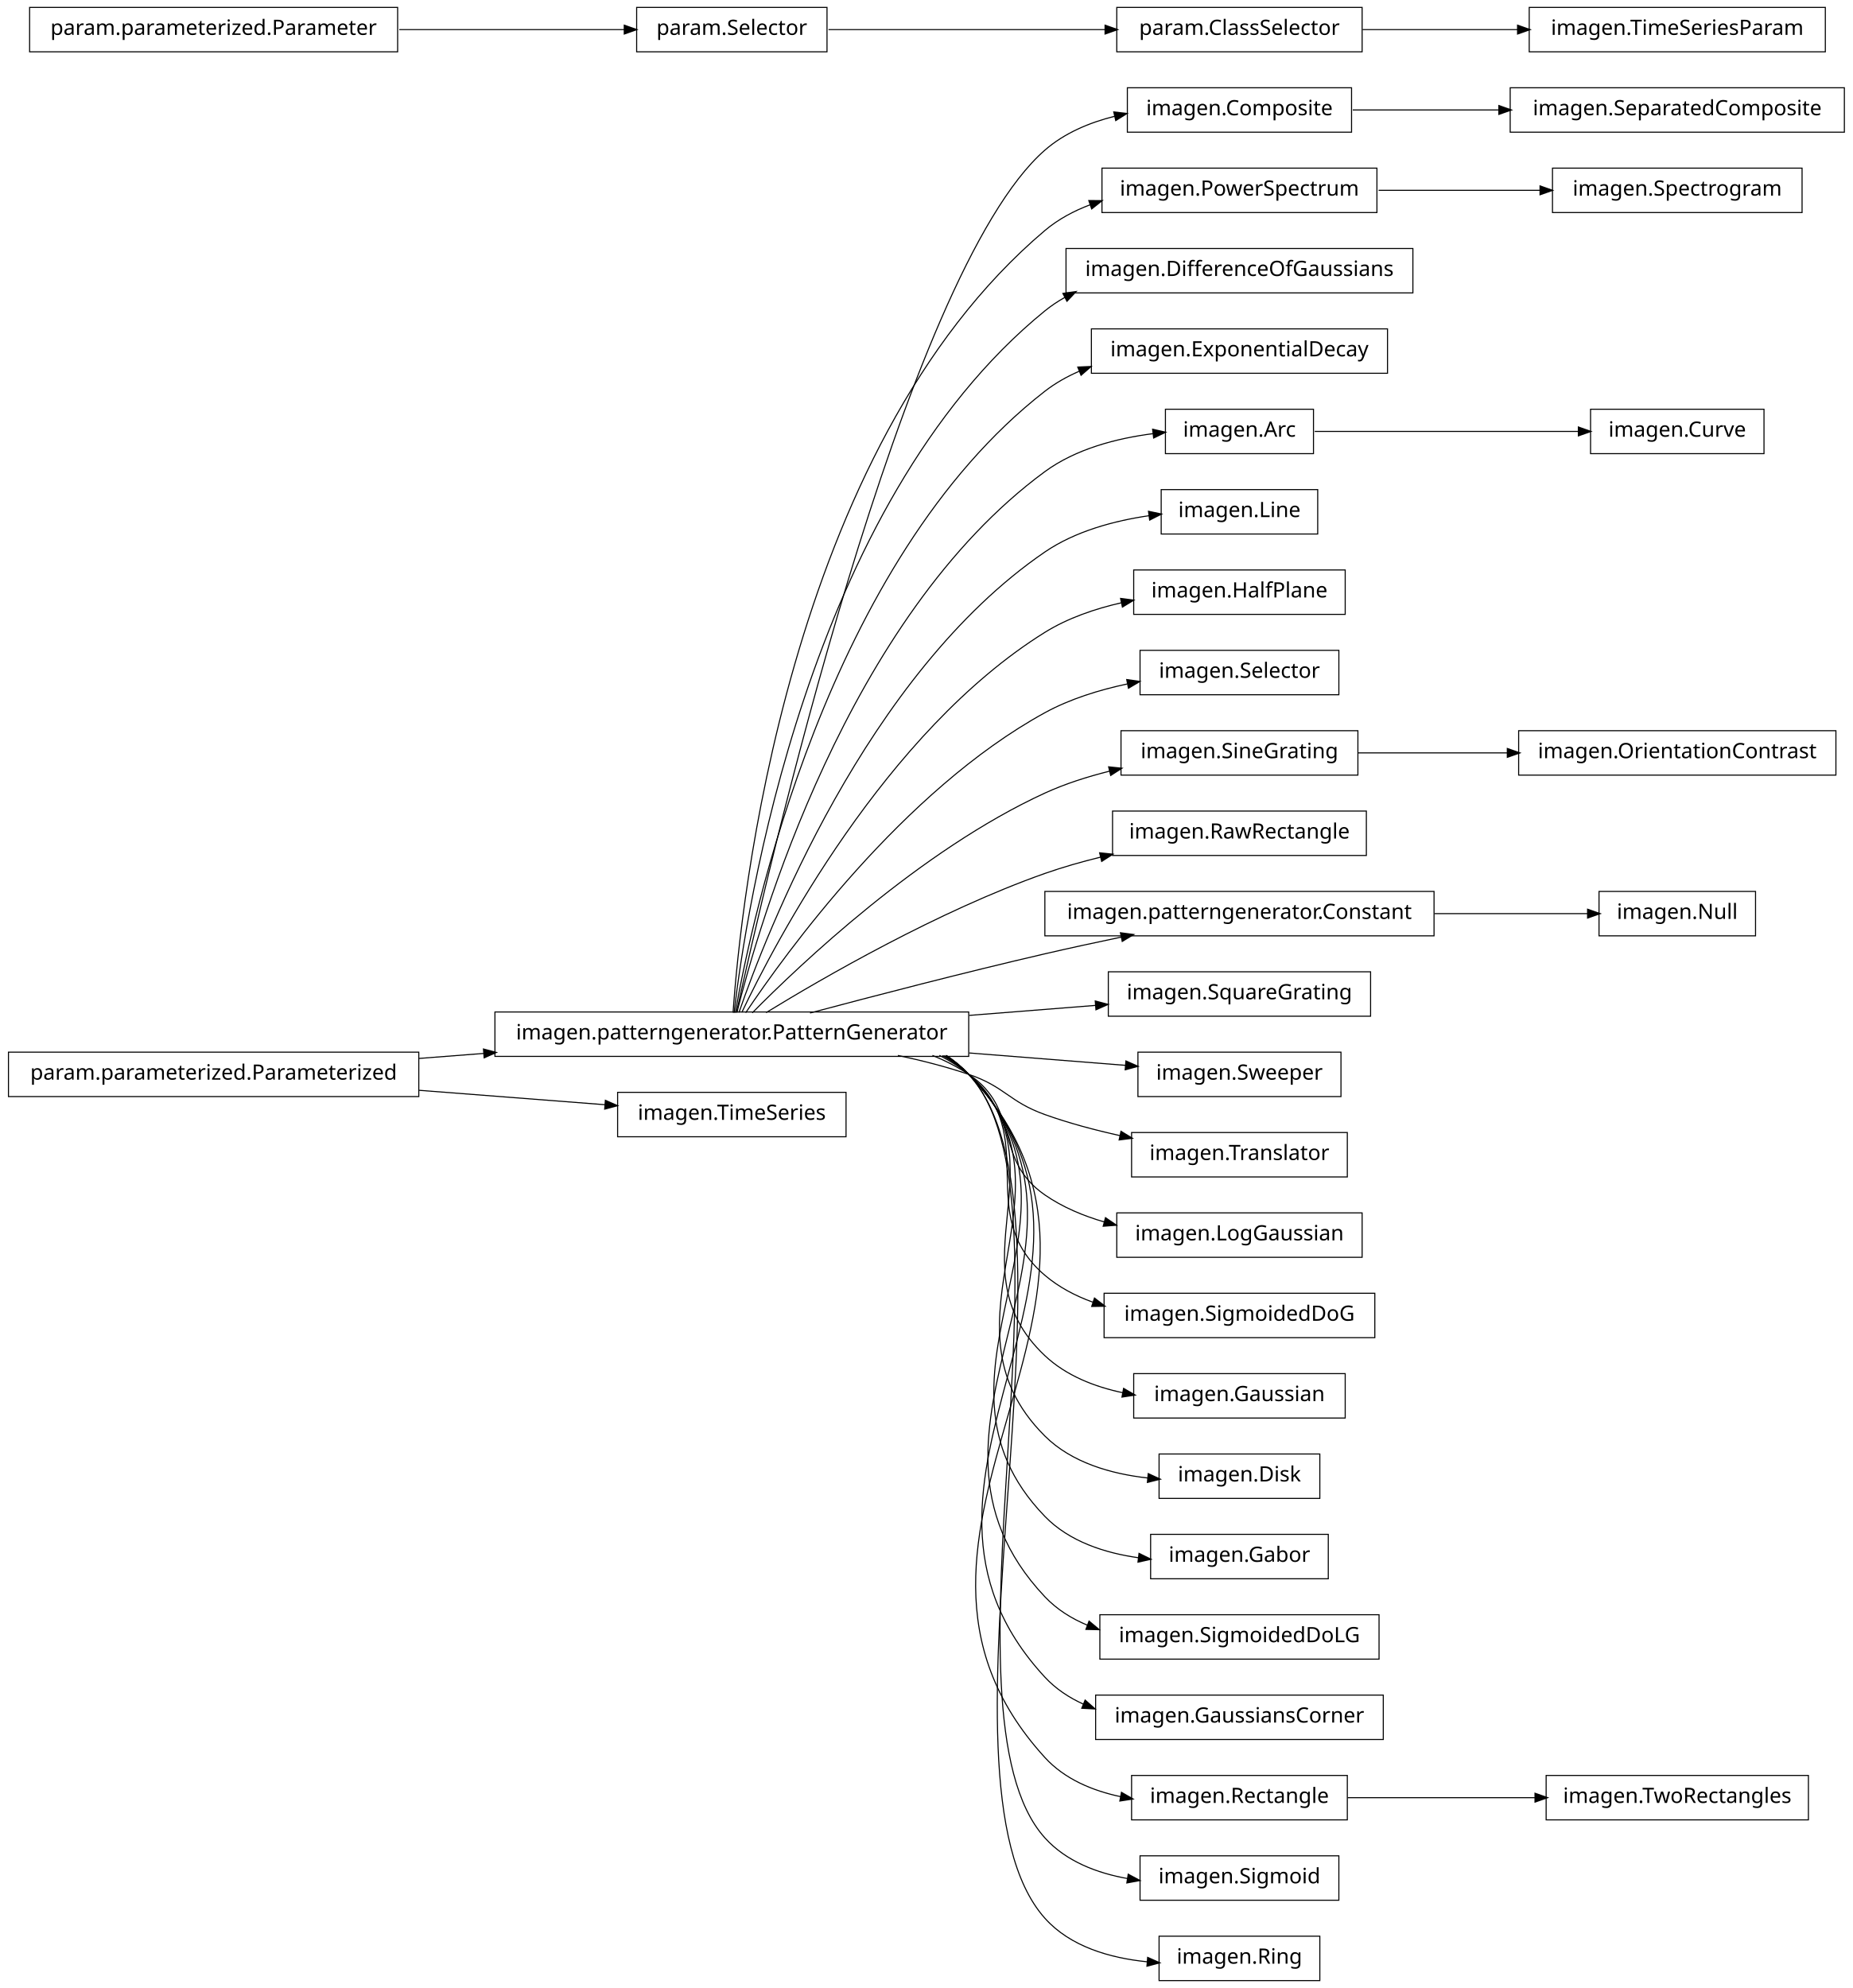
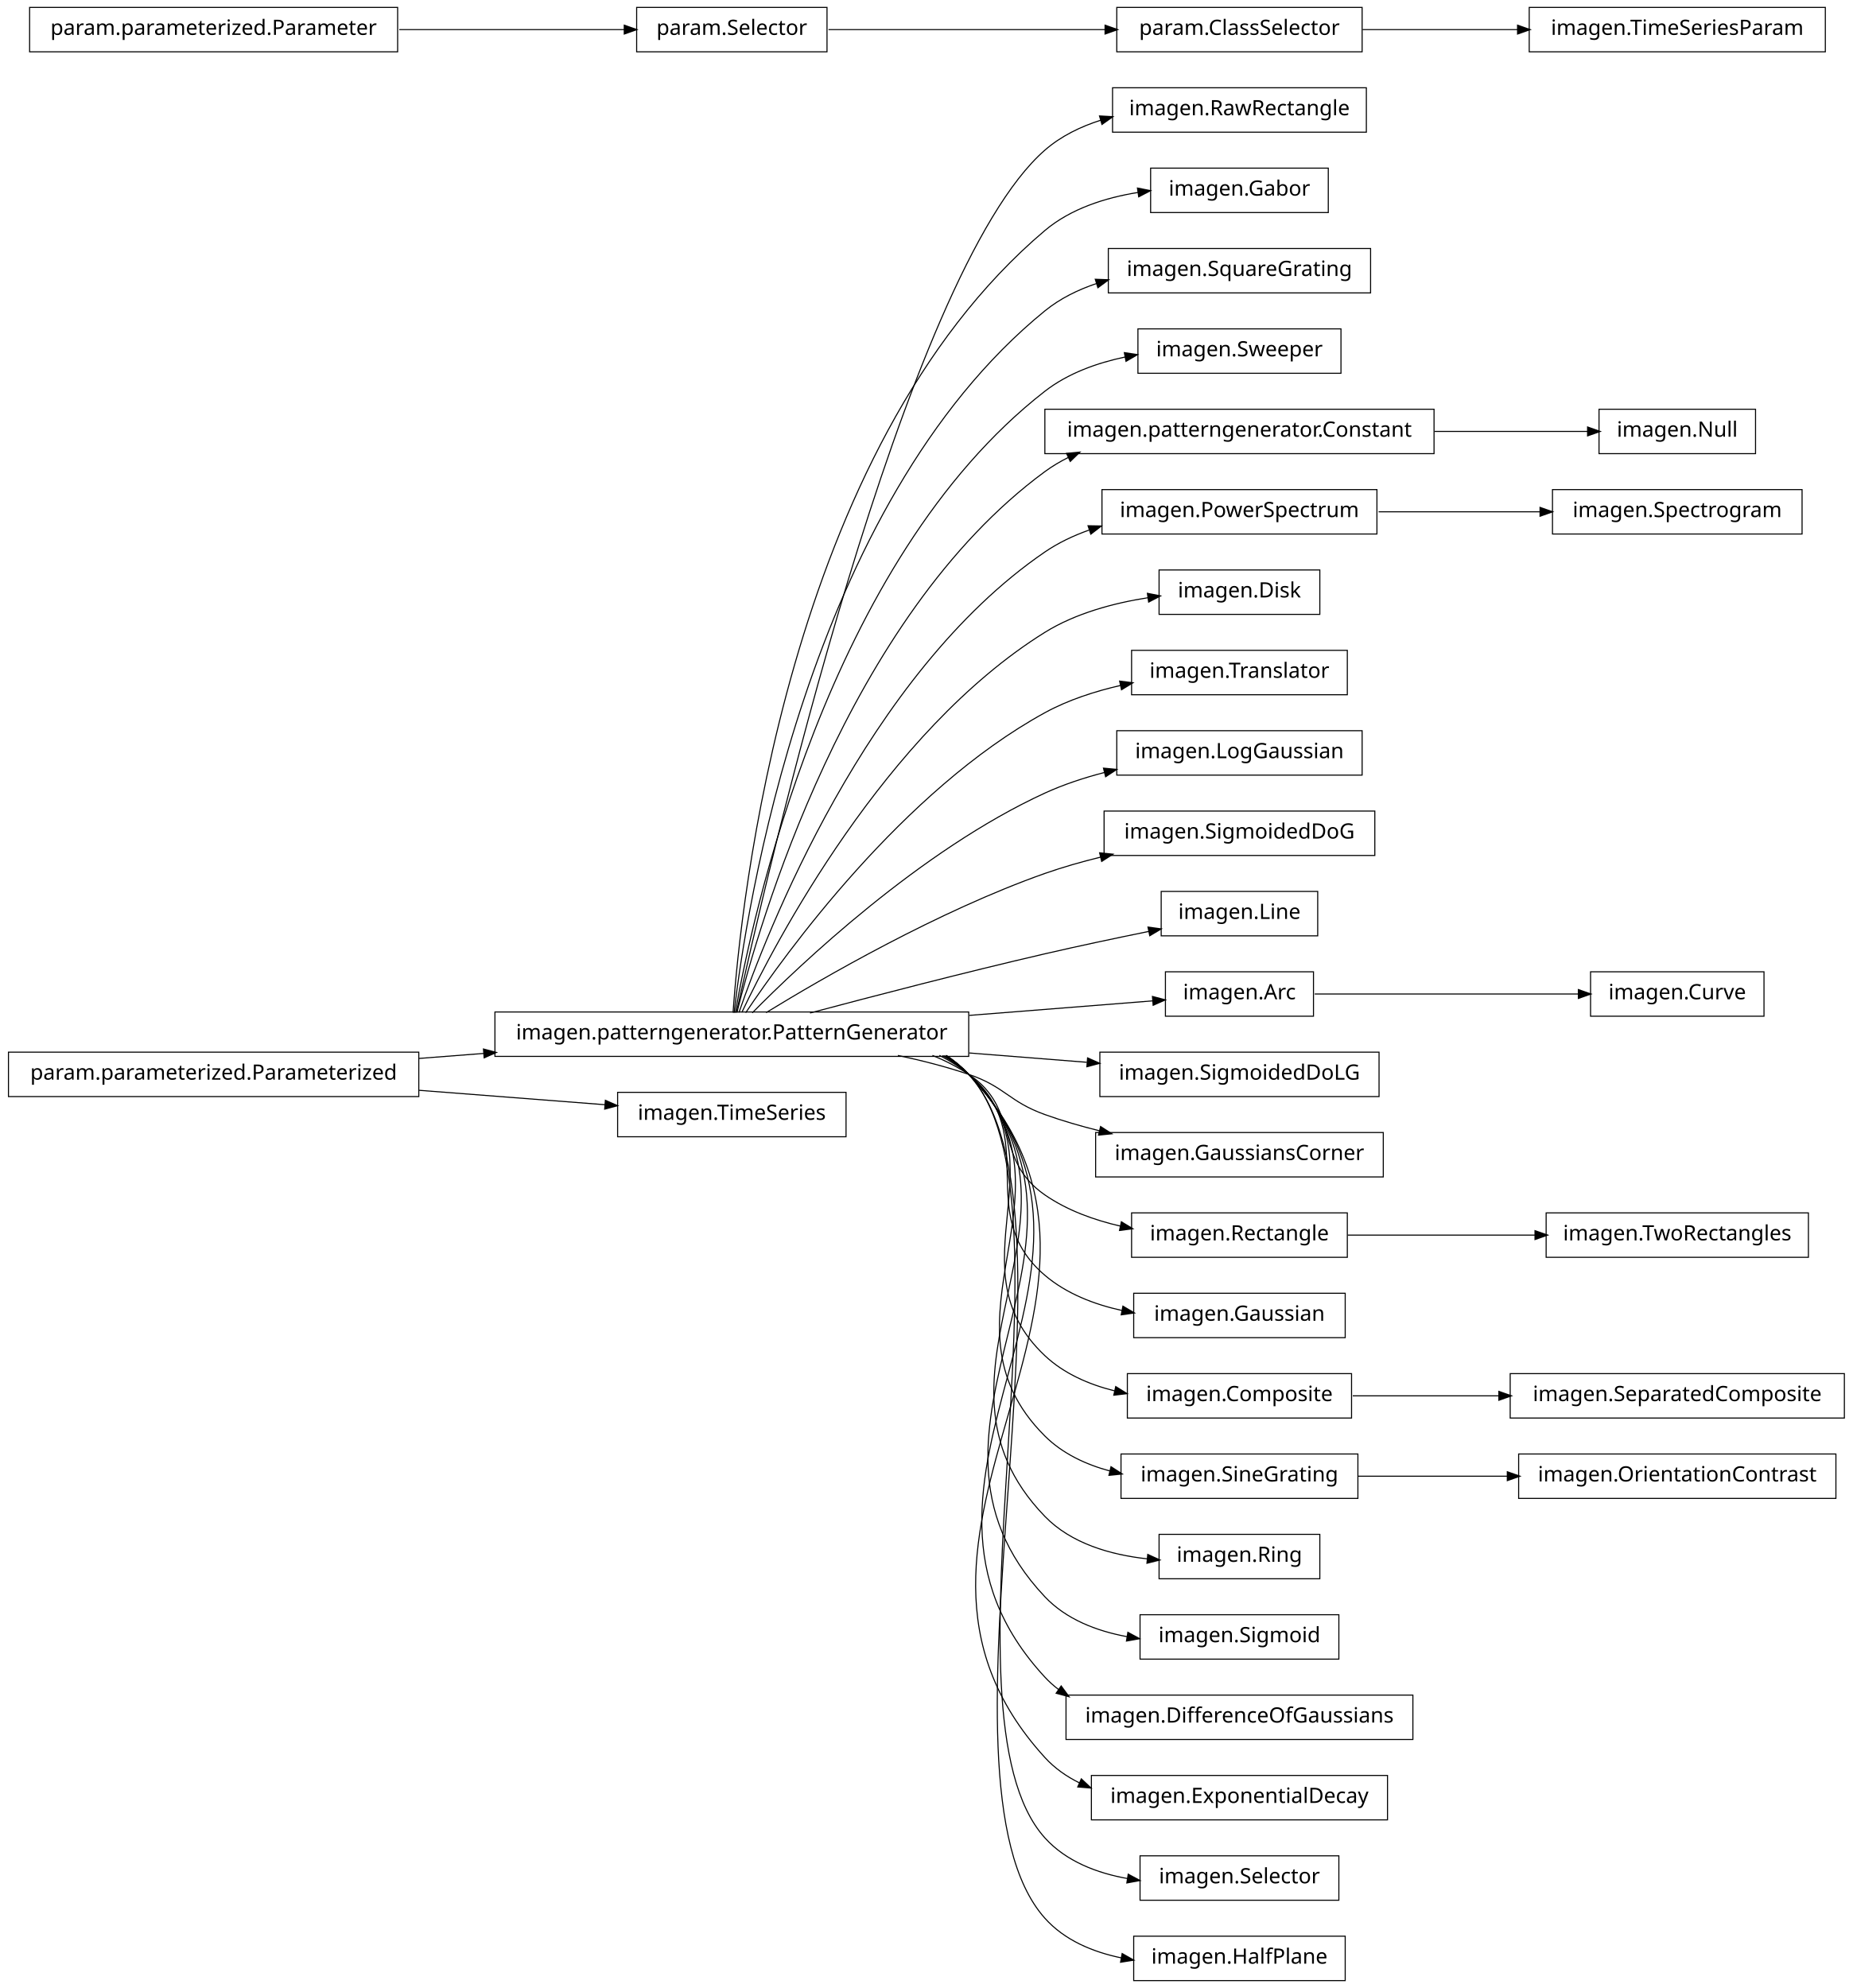
<svg xmlns="http://www.w3.org/2000/svg" width="876pt" height="940pt" viewBox="0.00 0.00 876.00 940.00">
  <g id="graph1" class="graph" transform="scale(1 1) rotate(0) translate(4 936)">
    <polygon fill="white" stroke="white" points="-4,5 -4,-936 873,-936 873,5 -4,5" />
    <g id="node1" class="node">
+       <polygon fill="none" stroke="black" stroke-width="0.5" points="642,-894.5 522,-894.5 522,-873.5 642,-873.5 642,-894.5" />
+       <text text-anchor="middle" x="582" y="-881.5" font-family="Vera" font-size="10.00">imagen.RawRectangle</text>
+     </g>
+     <g id="node2" class="node">
      <polygon fill="none" stroke="black" stroke-width="0.5" points="454,-457.5 230,-457.5 230,-436.5 454,-436.5 454,-457.5" />
      <text text-anchor="middle" x="342" y="-444.5" font-family="Vera" font-size="10.00">imagen.patterngenerator.PatternGenerator</text>
    </g>
-     <g id="node4" class="node">
-       <polygon fill="none" stroke="black" stroke-width="0.5" points="635,-894.5 529,-894.5 529,-873.5 635,-873.5 635,-894.5" />
-       <text text-anchor="middle" x="582" y="-881.5" font-family="Vera" font-size="10.00">imagen.Composite</text>
+     <g id="edge2" class="edge">
+       <path fill="none" stroke="black" stroke-width="0.5" d="M344.205,-457.259C356.982,-515.776 423.271,-806.818 490,-865 497.606,-871.632 506.91,-876.168 516.647,-879.234" />
+       <polygon fill="black" stroke="black" points="516.166,-880.916 521.456,-880.623 517.138,-877.554 516.166,-880.916" />
+     </g>
+     <g id="node5" class="node">
+       <polygon fill="none" stroke="black" stroke-width="0.5" points="624,-856.5 540,-856.5 540,-835.5 624,-835.5 624,-856.5" />
+       <text text-anchor="middle" x="582" y="-843.5" font-family="Vera" font-size="10.00">imagen.Gabor</text>
    </g>
    <g id="edge4" class="edge">
-       <path fill="none" stroke="black" stroke-width="0.5" d="M344.205,-457.259C356.982,-515.776 423.271,-806.818 490,-865 499.25,-873.065 511.012,-878.031 523.008,-881.022" />
-       <polygon fill="black" stroke="black" points="522.895,-882.791 528.158,-882.186 523.667,-879.377 522.895,-882.791" />
+       <path fill="none" stroke="black" stroke-width="0.5" d="M342.586,-457.178C346.009,-506.641 367.778,-723.734 490,-827 502.2,-837.308 518.529,-842.51 534.043,-845.004" />
+       <polygon fill="black" stroke="black" points="534.068,-846.775 539.265,-845.749 534.563,-843.31 534.068,-846.775" />
    </g>
    <g id="node7" class="node">
-       <polygon fill="none" stroke="black" stroke-width="0.5" points="647,-856.5 517,-856.5 517,-835.5 647,-835.5 647,-856.5" />
-       <text text-anchor="middle" x="582" y="-843.5" font-family="Vera" font-size="10.00">imagen.PowerSpectrum</text>
-     </g>
-     <g id="edge32" class="edge">
-       <path fill="none" stroke="black" stroke-width="0.5" d="M342.586,-457.178C346.009,-506.641 367.778,-723.734 490,-827 496.293,-832.317 503.685,-836.276 511.497,-839.205" />
-       <polygon fill="black" stroke="black" points="511.112,-840.923 516.409,-840.898 512.253,-837.614 511.112,-840.923" />
-     </g>
-     <g id="node9" class="node">
-       <polygon fill="none" stroke="black" stroke-width="0.5" points="664,-818.5 500,-818.5 500,-797.5 664,-797.5 664,-818.5" />
-       <text text-anchor="middle" x="582" y="-805.5" font-family="Vera" font-size="10.00">imagen.DifferenceOfGaussians</text>
-     </g>
-     <g id="edge8" class="edge">
-       <path fill="none" stroke="black" stroke-width="0.5" d="M343.054,-457.096C348.456,-503.427 377.339,-697.332 490,-789 492.957,-791.406 496.141,-793.531 499.486,-795.407" />
-       <polygon fill="black" stroke="black" points="498.896,-797.071 504.141,-797.812 500.503,-793.962 498.896,-797.071" />
-     </g>
-     <g id="node11" class="node">
-       <polygon fill="none" stroke="black" stroke-width="0.5" points="652,-780.5 512,-780.5 512,-759.5 652,-759.5 652,-780.5" />
-       <text text-anchor="middle" x="582" y="-767.5" font-family="Vera" font-size="10.00">imagen.ExponentialDecay</text>
+       <polygon fill="none" stroke="black" stroke-width="0.5" points="644,-818.5 520,-818.5 520,-797.5 644,-797.5 644,-818.5" />
+       <text text-anchor="middle" x="582" y="-805.5" font-family="Vera" font-size="10.00">imagen.SquareGrating</text>
+     </g>
+     <g id="edge6" class="edge">
+       <path fill="none" stroke="black" stroke-width="0.5" d="M343.054,-457.096C348.456,-503.427 377.339,-697.332 490,-789 497.152,-794.819 505.631,-798.995 514.503,-801.969" />
+       <polygon fill="black" stroke="black" points="514.172,-803.698 519.466,-803.5 515.204,-800.354 514.172,-803.698" />
+     </g>
+     <g id="node12" class="node">
+       <polygon fill="none" stroke="black" stroke-width="0.5" points="630,-780.5 534,-780.5 534,-759.5 630,-759.5 630,-780.5" />
+       <text text-anchor="middle" x="582" y="-767.5" font-family="Vera" font-size="10.00">imagen.Sweeper</text>
    </g>
    <g id="edge10" class="edge">
-       <path fill="none" stroke="black" stroke-width="0.5" d="M343.642,-457.137C351.211,-500.38 386.877,-670.851 490,-751 494.93,-754.831 500.442,-757.942 506.253,-760.461" />
-       <polygon fill="black" stroke="black" points="505.906,-762.207 511.198,-762.441 507.207,-758.958 505.906,-762.207" />
+       <path fill="none" stroke="black" stroke-width="0.5" d="M343.642,-457.137C351.211,-500.38 386.877,-670.851 490,-751 500.895,-759.468 514.638,-764.414 528.156,-767.241" />
+       <polygon fill="black" stroke="black" points="527.881,-768.97 533.121,-768.189 528.538,-765.532 527.881,-768.97" />
+     </g>
+     <g id="node14" class="node">
+       <polygon fill="none" stroke="black" stroke-width="0.5" points="674,-742.5 490,-742.5 490,-721.5 674,-721.5 674,-742.5" />
+       <text text-anchor="middle" x="582" y="-729.5" font-family="Vera" font-size="10.00">imagen.patterngenerator.Constant</text>
+     </g>
+     <g id="edge12" class="edge">
+       <path fill="none" stroke="black" stroke-width="0.5" d="M344.397,-457.219C354.341,-497.199 396.286,-644.188 490,-713 493.496,-715.567 497.258,-717.806 501.194,-719.757" />
+       <polygon fill="black" stroke="black" points="500.615,-721.416 505.889,-721.917 502.078,-718.237 500.615,-721.416" />
    </g>
    <g id="node16" class="node">
-       <polygon fill="none" stroke="black" stroke-width="0.5" points="617,-742.5 547,-742.5 547,-721.5 617,-721.5 617,-742.5" />
-       <text text-anchor="middle" x="582" y="-729.5" font-family="Vera" font-size="10.00">imagen.Arc</text>
+       <polygon fill="none" stroke="black" stroke-width="0.5" points="647,-704.5 517,-704.5 517,-683.5 647,-683.5 647,-704.5" />
+       <text text-anchor="middle" x="582" y="-691.5" font-family="Vera" font-size="10.00">imagen.PowerSpectrum</text>
    </g>
    <g id="edge14" class="edge">
-       <path fill="none" stroke="black" stroke-width="0.5" d="M344.397,-457.219C354.341,-497.199 396.286,-644.188 490,-713 504.654,-723.76 523.989,-728.752 541.151,-730.959" />
-       <polygon fill="black" stroke="black" points="541.233,-732.729 546.399,-731.558 541.63,-729.252 541.233,-732.729" />
+       <path fill="none" stroke="black" stroke-width="0.5" d="M345.371,-457.24C357.895,-493.576 405.443,-617.232 490,-675 496.346,-679.336 503.473,-682.719 510.879,-685.353" />
+       <polygon fill="black" stroke="black" points="510.748,-687.153 516.045,-687.06 511.846,-683.83 510.748,-687.153" />
    </g>
    <g id="node18" class="node">
-       <polygon fill="none" stroke="black" stroke-width="0.5" points="619,-704.5 545,-704.5 545,-683.5 619,-683.5 619,-704.5" />
-       <text text-anchor="middle" x="582" y="-691.5" font-family="Vera" font-size="10.00">imagen.Line</text>
+       <polygon fill="none" stroke="black" stroke-width="0.5" points="620,-666.5 544,-666.5 544,-645.5 620,-645.5 620,-666.5" />
+       <text text-anchor="middle" x="582" y="-653.5" font-family="Vera" font-size="10.00">imagen.Disk</text>
    </g>
    <g id="edge16" class="edge">
-       <path fill="none" stroke="black" stroke-width="0.5" d="M345.371,-457.24C357.895,-493.576 405.443,-617.232 490,-675 504.401,-684.838 522.824,-689.773 539.396,-692.183" />
-       <polygon fill="black" stroke="black" points="539.287,-693.934 544.473,-692.853 539.745,-690.464 539.287,-693.934" />
+       <path fill="none" stroke="black" stroke-width="0.5" d="M346.723,-457.3C362.136,-489.668 414.37,-589.969 490,-637 504.56,-646.054 522.675,-650.876 538.972,-653.415" />
+       <polygon fill="black" stroke="black" points="538.767,-655.153 543.965,-654.132 539.264,-651.689 538.767,-655.153" />
    </g>
    <g id="node20" class="node">
-       <polygon fill="none" stroke="black" stroke-width="0.5" points="632,-666.5 532,-666.5 532,-645.5 632,-645.5 632,-666.5" />
-       <text text-anchor="middle" x="582" y="-653.5" font-family="Vera" font-size="10.00">imagen.HalfPlane</text>
+       <polygon fill="none" stroke="black" stroke-width="0.5" points="633,-628.5 531,-628.5 531,-607.5 633,-607.5 633,-628.5" />
+       <text text-anchor="middle" x="582" y="-615.5" font-family="Vera" font-size="10.00">imagen.Translator</text>
    </g>
    <g id="edge18" class="edge">
-       <path fill="none" stroke="black" stroke-width="0.5" d="M346.723,-457.3C362.136,-489.668 414.37,-589.969 490,-637 500.882,-643.767 513.75,-648.17 526.361,-651.023" />
-       <polygon fill="black" stroke="black" points="526.11,-652.758 531.364,-652.078 526.833,-649.334 526.11,-652.758" />
+       <path fill="none" stroke="black" stroke-width="0.5" d="M348.572,-457.145C367.101,-484.853 422.812,-562.191 490,-599 500.986,-605.019 513.661,-609.136 526.022,-611.951" />
+       <polygon fill="black" stroke="black" points="525.668,-613.665 530.924,-613.005 526.403,-610.243 525.668,-613.665" />
    </g>
    <g id="node22" class="node">
-       <polygon fill="none" stroke="black" stroke-width="0.5" points="629,-628.5 535,-628.5 535,-607.5 629,-607.5 629,-628.5" />
-       <text text-anchor="middle" x="582" y="-615.5" font-family="Vera" font-size="10.00">imagen.Selector</text>
+       <polygon fill="none" stroke="black" stroke-width="0.5" points="640,-590.5 524,-590.5 524,-569.5 640,-569.5 640,-590.5" />
+       <text text-anchor="middle" x="582" y="-577.5" font-family="Vera" font-size="10.00">imagen.LogGaussian</text>
    </g>
    <g id="edge20" class="edge">
-       <path fill="none" stroke="black" stroke-width="0.5" d="M348.572,-457.145C367.101,-484.853 422.812,-562.191 490,-599 501.87,-605.503 515.711,-609.786 528.999,-612.606" />
-       <polygon fill="black" stroke="black" points="529.01,-614.392 534.255,-613.653 529.694,-610.96 529.01,-614.392" />
+       <path fill="none" stroke="black" stroke-width="0.5" d="M351.684,-457.097C373.872,-479.589 431.039,-533.959 490,-561 498.837,-565.053 508.546,-568.248 518.243,-570.766" />
+       <polygon fill="black" stroke="black" points="518.034,-572.517 523.308,-572.022 518.876,-569.12 518.034,-572.517" />
    </g>
    <g id="node24" class="node">
-       <polygon fill="none" stroke="black" stroke-width="0.5" points="638,-590.5 526,-590.5 526,-569.5 638,-569.5 638,-590.5" />
-       <text text-anchor="middle" x="582" y="-577.5" font-family="Vera" font-size="10.00">imagen.SineGrating</text>
+       <polygon fill="none" stroke="black" stroke-width="0.5" points="646,-552.5 518,-552.5 518,-531.5 646,-531.5 646,-552.5" />
+       <text text-anchor="middle" x="582" y="-539.5" font-family="Vera" font-size="10.00">imagen.SigmoidedDoG</text>
    </g>
    <g id="edge22" class="edge">
-       <path fill="none" stroke="black" stroke-width="0.5" d="M351.684,-457.097C373.872,-479.589 431.039,-533.959 490,-561 499.555,-565.382 510.13,-568.762 520.606,-571.367" />
-       <polygon fill="black" stroke="black" points="520.468,-573.132 525.737,-572.584 521.276,-569.727 520.468,-573.132" />
-     </g>
-     <g id="node26" class="node">
-       <polygon fill="none" stroke="black" stroke-width="0.5" points="642,-552.5 522,-552.5 522,-531.5 642,-531.5 642,-552.5" />
-       <text text-anchor="middle" x="582" y="-539.5" font-family="Vera" font-size="10.00">imagen.RawRectangle</text>
-     </g>
-     <g id="edge24" class="edge">
      <path fill="none" stroke="black" stroke-width="0.5" d="M358.209,-457.194C384.757,-473.453 439.606,-505.229 490,-523 498.435,-525.975 507.479,-528.547 516.483,-530.752" />
      <polygon fill="black" stroke="black" points="516.208,-532.486 521.477,-531.94 517.018,-529.081 516.208,-532.486" />
    </g>
-     <g id="node28" class="node">
-       <polygon fill="none" stroke="black" stroke-width="0.5" points="674,-514.5 490,-514.5 490,-493.5 674,-493.5 674,-514.5" />
-       <text text-anchor="middle" x="582" y="-501.5" font-family="Vera" font-size="10.00">imagen.patterngenerator.Constant</text>
-     </g>
-     <g id="edge26" class="edge">
-       <path fill="none" stroke="black" stroke-width="0.5" d="M378.982,-457.017C408.848,-464.981 452.009,-476.205 490,-485 501.678,-487.704 514.235,-490.421 526.202,-492.921" />
-       <polygon fill="black" stroke="black" points="526.039,-494.675 531.29,-493.979 526.751,-491.248 526.039,-494.675" />
-     </g>
-     <g id="node30" class="node">
-       <polygon fill="none" stroke="black" stroke-width="0.5" points="644,-476.5 520,-476.5 520,-455.5 644,-455.5 644,-476.5" />
-       <text text-anchor="middle" x="582" y="-463.5" font-family="Vera" font-size="10.00">imagen.SquareGrating</text>
+     <g id="node26" class="node">
+       <polygon fill="none" stroke="black" stroke-width="0.5" points="619,-514.5 545,-514.5 545,-493.5 619,-493.5 619,-514.5" />
+       <text text-anchor="middle" x="582" y="-501.5" font-family="Vera" font-size="10.00">imagen.Line</text>
+     </g>
+     <g id="edge24" class="edge">
+       <path fill="none" stroke="black" stroke-width="0.5" d="M378.982,-457.017C408.848,-464.981 452.009,-476.205 490,-485 505.988,-488.701 523.622,-492.428 539.137,-495.589" />
+       <polygon fill="black" stroke="black" points="539.064,-497.36 544.312,-496.639 539.76,-493.93 539.064,-497.36" />
+     </g>
+     <g id="node29" class="node">
+       <polygon fill="none" stroke="black" stroke-width="0.5" points="617,-476.5 547,-476.5 547,-455.5 617,-455.5 617,-476.5" />
+       <text text-anchor="middle" x="582" y="-463.5" font-family="Vera" font-size="10.00">imagen.Arc</text>
+     </g>
+     <g id="edge64" class="edge">
+       <path fill="none" stroke="black" stroke-width="0.5" d="M454.27,-455.888C485.364,-458.35 517.152,-460.866 541.239,-462.773" />
+       <polygon fill="black" stroke="black" points="541.136,-464.52 546.259,-463.17 541.413,-461.031 541.136,-464.52" />
+     </g>
+     <g id="node31" class="node">
+       <polygon fill="none" stroke="black" stroke-width="0.5" points="648,-438.5 516,-438.5 516,-417.5 648,-417.5 648,-438.5" />
+       <text text-anchor="middle" x="582" y="-425.5" font-family="Vera" font-size="10.00">imagen.SigmoidedDoLG</text>
    </g>
    <g id="edge28" class="edge">
-       <path fill="none" stroke="black" stroke-width="0.5" d="M454.27,-455.888C474.677,-457.504 495.384,-459.143 514.015,-460.618" />
-       <polygon fill="black" stroke="black" points="514.091,-462.379 519.213,-461.029 514.367,-458.89 514.091,-462.379" />
-     </g>
-     <g id="node32" class="node">
-       <polygon fill="none" stroke="black" stroke-width="0.5" points="630,-438.5 534,-438.5 534,-417.5 630,-417.5 630,-438.5" />
-       <text text-anchor="middle" x="582" y="-425.5" font-family="Vera" font-size="10.00">imagen.Sweeper</text>
+       <path fill="none" stroke="black" stroke-width="0.5" d="M454.27,-438.112C473.176,-436.615 492.339,-435.098 509.871,-433.71" />
+       <polygon fill="black" stroke="black" points="510.411,-435.423 515.257,-433.284 510.135,-431.934 510.411,-435.423" />
+     </g>
+     <g id="node33" class="node">
+       <polygon fill="none" stroke="black" stroke-width="0.5" points="650,-400.5 514,-400.5 514,-379.5 650,-379.5 650,-400.5" />
+       <text text-anchor="middle" x="582" y="-387.5" font-family="Vera" font-size="10.00">imagen.GaussiansCorner</text>
    </g>
    <g id="edge30" class="edge">
-       <path fill="none" stroke="black" stroke-width="0.5" d="M454.27,-438.112C480.021,-436.073 506.249,-433.997 528.184,-432.26" />
-       <polygon fill="black" stroke="black" points="528.527,-433.989 533.374,-431.85 528.251,-430.5 528.527,-433.989" />
-     </g>
-     <g id="node39" class="node">
-       <polygon fill="none" stroke="black" stroke-width="0.5" points="633,-400.5 531,-400.5 531,-379.5 633,-379.5 633,-400.5" />
-       <text text-anchor="middle" x="582" y="-387.5" font-family="Vera" font-size="10.00">imagen.Translator</text>
-     </g>
-     <g id="edge38" class="edge">
-       <path fill="none" stroke="black" stroke-width="0.5" d="M420.515,-436.949C431.895,-434.553 443.353,-431.609 454,-428 471.134,-422.192 472.972,-415.112 490,-409 501.282,-404.95 513.67,-401.659 525.598,-399.026" />
-       <polygon fill="black" stroke="black" points="526.155,-400.696 530.677,-397.937 525.422,-397.274 526.155,-400.696" />
-     </g>
-     <g id="node41" class="node">
-       <polygon fill="none" stroke="black" stroke-width="0.5" points="640,-362.5 524,-362.5 524,-341.5 640,-341.5 640,-362.5" />
-       <text text-anchor="middle" x="582" y="-349.5" font-family="Vera" font-size="10.00">imagen.LogGaussian</text>
-     </g>
-     <g id="edge40" class="edge">
-       <path fill="none" stroke="black" stroke-width="0.5" d="M436.846,-436.968C442.881,-434.512 448.666,-431.554 454,-428 478.935,-411.386 465.365,-388.056 490,-371 498.412,-365.176 508.226,-361.065 518.25,-358.178" />
-       <polygon fill="black" stroke="black" points="518.805,-359.841 523.182,-356.857 517.9,-356.46 518.805,-359.841" />
-     </g>
-     <g id="node43" class="node">
-       <polygon fill="none" stroke="black" stroke-width="0.5" points="646,-324.5 518,-324.5 518,-303.5 646,-303.5 646,-324.5" />
-       <text text-anchor="middle" x="582" y="-311.5" font-family="Vera" font-size="10.00">imagen.SigmoidedDoG</text>
+       <path fill="none" stroke="black" stroke-width="0.5" d="M420.515,-436.949C431.895,-434.553 443.353,-431.609 454,-428 471.134,-422.192 472.972,-415.112 490,-409 498.289,-406.024 507.175,-403.459 516.037,-401.263" />
+       <polygon fill="black" stroke="black" points="516.501,-402.951 520.953,-400.08 515.683,-399.548 516.501,-402.951" />
+     </g>
+     <g id="node36" class="node">
+       <polygon fill="none" stroke="black" stroke-width="0.5" points="633,-362.5 531,-362.5 531,-341.5 633,-341.5 633,-362.5" />
+       <text text-anchor="middle" x="582" y="-349.5" font-family="Vera" font-size="10.00">imagen.Rectangle</text>
    </g>
    <g id="edge42" class="edge">
-       <path fill="none" stroke="black" stroke-width="0.5" d="M440.125,-436.98C445.063,-434.476 449.735,-431.508 454,-428 488.872,-399.318 455.644,-362.298 490,-333 496.577,-327.391 504.374,-323.29 512.604,-320.313" />
-       <polygon fill="black" stroke="black" points="513.58,-321.834 517.777,-318.602 512.481,-318.511 513.58,-321.834" />
-     </g>
-     <g id="node47" class="node">
-       <polygon fill="none" stroke="black" stroke-width="0.5" points="632,-286.5 532,-286.5 532,-265.5 632,-265.5 632,-286.5" />
-       <text text-anchor="middle" x="582" y="-273.5" font-family="Vera" font-size="10.00">imagen.Gaussian</text>
-     </g>
-     <g id="edge46" class="edge">
-       <path fill="none" stroke="black" stroke-width="0.5" d="M441.576,-436.896C446.023,-434.39 450.204,-431.447 454,-428 499.336,-386.832 445.404,-336.968 490,-295 500.049,-285.543 513.505,-280.262 527.018,-277.429" />
-       <polygon fill="black" stroke="black" points="527.403,-279.137 531.993,-276.493 526.756,-275.698 527.403,-279.137" />
-     </g>
-     <g id="node49" class="node">
-       <polygon fill="none" stroke="black" stroke-width="0.5" points="620,-248.5 544,-248.5 544,-227.5 620,-227.5 620,-248.5" />
-       <text text-anchor="middle" x="582" y="-235.5" font-family="Vera" font-size="10.00">imagen.Disk</text>
+       <path fill="none" stroke="black" stroke-width="0.5" d="M436.846,-436.968C442.881,-434.512 448.666,-431.554 454,-428 478.935,-411.386 465.365,-388.056 490,-371 500.536,-363.706 513.27,-359.099 525.862,-356.218" />
+       <polygon fill="black" stroke="black" points="526.334,-357.907 530.863,-355.159 525.609,-354.482 526.334,-357.907" />
+     </g>
+     <g id="node40" class="node">
+       <polygon fill="none" stroke="black" stroke-width="0.5" points="632,-324.5 532,-324.5 532,-303.5 632,-303.5 632,-324.5" />
+       <text text-anchor="middle" x="582" y="-311.5" font-family="Vera" font-size="10.00">imagen.Gaussian</text>
+     </g>
+     <g id="edge36" class="edge">
+       <path fill="none" stroke="black" stroke-width="0.5" d="M440.125,-436.98C445.063,-434.476 449.735,-431.508 454,-428 488.872,-399.318 455.644,-362.298 490,-333 500.188,-324.311 513.304,-319.242 526.422,-316.363" />
+       <polygon fill="black" stroke="black" points="527.075,-318.018 531.639,-315.329 526.395,-314.585 527.075,-318.018" />
+     </g>
+     <g id="node44" class="node">
+       <polygon fill="none" stroke="black" stroke-width="0.5" points="635,-286.5 529,-286.5 529,-265.5 635,-265.5 635,-286.5" />
+       <text text-anchor="middle" x="582" y="-273.5" font-family="Vera" font-size="10.00">imagen.Composite</text>
+     </g>
+     <g id="edge54" class="edge">
+       <path fill="none" stroke="black" stroke-width="0.5" d="M441.576,-436.896C446.023,-434.39 450.204,-431.447 454,-428 499.336,-386.832 445.404,-336.968 490,-295 499.041,-286.491 510.841,-281.363 522.958,-278.357" />
+       <polygon fill="black" stroke="black" points="523.665,-279.992 528.164,-277.195 522.903,-276.576 523.665,-279.992" />
+     </g>
+     <g id="node51" class="node">
+       <polygon fill="none" stroke="black" stroke-width="0.5" points="638,-248.5 526,-248.5 526,-227.5 638,-227.5 638,-248.5" />
+       <text text-anchor="middle" x="582" y="-235.5" font-family="Vera" font-size="10.00">imagen.SineGrating</text>
    </g>
    <g id="edge48" class="edge">
-       <path fill="none" stroke="black" stroke-width="0.5" d="M442.322,-436.855C446.517,-434.348 450.445,-431.417 454,-428 509.991,-374.176 434.977,-311.813 490,-257 502.67,-244.378 521.366,-239.083 538.601,-237.154" />
-       <polygon fill="black" stroke="black" points="539.079,-238.867 543.894,-236.659 538.753,-235.382 539.079,-238.867" />
-     </g>
-     <g id="node51" class="node">
-       <polygon fill="none" stroke="black" stroke-width="0.5" points="624,-210.5 540,-210.5 540,-189.5 624,-189.5 624,-210.5" />
-       <text text-anchor="middle" x="582" y="-197.5" font-family="Vera" font-size="10.00">imagen.Gabor</text>
-     </g>
-     <g id="edge50" class="edge">
-       <path fill="none" stroke="black" stroke-width="0.5" d="M442.975,-436.706C446.942,-434.226 450.649,-431.343 454,-428 520.734,-361.435 424.462,-286.743 490,-219 501.51,-207.103 518.356,-201.653 534.496,-199.408" />
-       <polygon fill="black" stroke="black" points="534.72,-201.144 539.476,-198.81 534.303,-197.669 534.72,-201.144" />
-     </g>
-     <g id="node53" class="node">
-       <polygon fill="none" stroke="black" stroke-width="0.5" points="648,-172.5 516,-172.5 516,-151.5 648,-151.5 648,-172.5" />
-       <text text-anchor="middle" x="582" y="-159.5" font-family="Vera" font-size="10.00">imagen.SigmoidedDoLG</text>
+       <path fill="none" stroke="black" stroke-width="0.5" d="M442.322,-436.855C446.517,-434.348 450.445,-431.417 454,-428 509.991,-374.176 434.977,-311.813 490,-257 498.391,-248.641 509.426,-243.495 520.929,-240.413" />
+       <polygon fill="black" stroke="black" points="521.432,-242.091 525.881,-239.215 520.609,-238.69 521.432,-242.091" />
+     </g>
+     <g id="node55" class="node">
+       <polygon fill="none" stroke="black" stroke-width="0.5" points="620,-210.5 544,-210.5 544,-189.5 620,-189.5 620,-210.5" />
+       <text text-anchor="middle" x="582" y="-197.5" font-family="Vera" font-size="10.00">imagen.Ring</text>
    </g>
    <g id="edge52" class="edge">
-       <path fill="none" stroke="black" stroke-width="0.5" d="M443.082,-436.812C447.02,-434.304 450.692,-431.386 454,-428 531.525,-348.646 413.9,-261.722 490,-181 495.652,-175.005 502.655,-170.637 510.257,-167.486" />
-       <polygon fill="black" stroke="black" points="510.997,-169.077 515.06,-165.677 509.764,-165.801 510.997,-169.077" />
-     </g>
-     <g id="node55" class="node">
-       <polygon fill="none" stroke="black" stroke-width="0.5" points="650,-134.5 514,-134.5 514,-113.5 650,-113.5 650,-134.5" />
-       <text text-anchor="middle" x="582" y="-121.5" font-family="Vera" font-size="10.00">imagen.GaussiansCorner</text>
-     </g>
-     <g id="edge54" class="edge">
-       <path fill="none" stroke="black" stroke-width="0.5" d="M443.162,-436.889C447.079,-434.361 450.725,-431.417 454,-428 542.345,-335.828 403.31,-236.73 490,-143 495.129,-137.455 501.413,-133.294 508.266,-130.199" />
-       <polygon fill="black" stroke="black" points="509.13,-131.736 513.094,-128.222 507.804,-128.497 509.13,-131.736" />
-     </g>
-     <g id="node58" class="node">
-       <polygon fill="none" stroke="black" stroke-width="0.5" points="633,-96.5 531,-96.5 531,-75.5 633,-75.5 633,-96.5" />
-       <text text-anchor="middle" x="582" y="-83.5" font-family="Vera" font-size="10.00">imagen.Rectangle</text>
+       <path fill="none" stroke="black" stroke-width="0.5" d="M442.975,-436.706C446.942,-434.226 450.649,-431.343 454,-428 520.734,-361.435 424.462,-286.743 490,-219 502.435,-206.147 521.097,-200.818 538.37,-198.927" />
+       <polygon fill="black" stroke="black" points="538.856,-200.64 543.678,-198.446 538.54,-197.155 538.856,-200.64" />
+     </g>
+     <g id="node62" class="node">
+       <polygon fill="none" stroke="black" stroke-width="0.5" points="629,-172.5 535,-172.5 535,-151.5 629,-151.5 629,-172.5" />
+       <text text-anchor="middle" x="582" y="-159.5" font-family="Vera" font-size="10.00">imagen.Sigmoid</text>
+     </g>
+     <g id="edge60" class="edge">
+       <path fill="none" stroke="black" stroke-width="0.5" d="M443.082,-436.812C447.02,-434.304 450.692,-431.386 454,-428 531.525,-348.646 413.9,-261.722 490,-181 500.064,-170.325 514.414,-164.806 528.796,-162.138" />
+       <polygon fill="black" stroke="black" points="529.433,-163.808 534.088,-161.28 528.872,-160.353 529.433,-163.808" />
+     </g>
+     <g id="node64" class="node">
+       <polygon fill="none" stroke="black" stroke-width="0.5" points="664,-134.5 500,-134.5 500,-113.5 664,-113.5 664,-134.5" />
+       <text text-anchor="middle" x="582" y="-121.5" font-family="Vera" font-size="10.00">imagen.DifferenceOfGaussians</text>
    </g>
    <g id="edge62" class="edge">
-       <path fill="none" stroke="black" stroke-width="0.5" d="M443.223,-436.948C447.125,-434.404 450.75,-431.441 454,-428 553.183,-322.991 392.702,-211.758 490,-105 499.295,-94.801 512.496,-89.268 526.005,-86.431" />
-       <polygon fill="black" stroke="black" points="526.393,-88.139 530.989,-85.504 525.753,-84.698 526.393,-88.139" />
-     </g>
-     <g id="node65" class="node">
+       <path fill="none" stroke="black" stroke-width="0.5" d="M443.162,-436.889C447.079,-434.361 450.725,-431.417 454,-428 542.345,-335.828 403.31,-236.73 490,-143 492.007,-140.83 494.191,-138.872 496.517,-137.107" />
+       <polygon fill="black" stroke="black" points="497.717,-138.406 500.85,-134.133 495.737,-135.52 497.717,-138.406" />
+     </g>
+     <g id="node67" class="node">
+       <polygon fill="none" stroke="black" stroke-width="0.5" points="652,-96.5 512,-96.5 512,-75.5 652,-75.5 652,-96.5" />
+       <text text-anchor="middle" x="582" y="-83.5" font-family="Vera" font-size="10.00">imagen.ExponentialDecay</text>
+     </g>
+     <g id="edge66" class="edge">
+       <path fill="none" stroke="black" stroke-width="0.5" d="M443.223,-436.948C447.125,-434.404 450.75,-431.441 454,-428 553.183,-322.991 392.702,-211.758 490,-105 494.64,-99.909 500.253,-95.981 506.391,-92.97" />
+       <polygon fill="black" stroke="black" points="507.322,-94.472 511.181,-90.842 505.901,-91.273 507.322,-94.472" />
+     </g>
+     <g id="node69" class="node">
      <polygon fill="none" stroke="black" stroke-width="0.5" points="629,-58.5 535,-58.5 535,-37.5 629,-37.5 629,-58.5" />
-       <text text-anchor="middle" x="582" y="-45.5" font-family="Vera" font-size="10.00">imagen.Sigmoid</text>
-     </g>
-     <g id="edge64" class="edge">
+       <text text-anchor="middle" x="582" y="-45.5" font-family="Vera" font-size="10.00">imagen.Selector</text>
+     </g>
+     <g id="edge68" class="edge">
      <path fill="none" stroke="black" stroke-width="0.5" d="M443.273,-436.994C447.161,-434.438 450.77,-431.46 454,-428 509.017,-369.07 436.041,-126.9 490,-67 500.003,-55.895 514.634,-50.306 529.297,-47.707" />
      <polygon fill="black" stroke="black" points="529.592,-49.432 534.265,-46.936 529.055,-45.974 529.592,-49.432" />
    </g>
-     <g id="node67" class="node">
-       <polygon fill="none" stroke="black" stroke-width="0.5" points="620,-20.5 544,-20.5 544,0.5 620,0.5 620,-20.5" />
-       <text text-anchor="middle" x="582" y="-7.5" font-family="Vera" font-size="10.00">imagen.Ring</text>
-     </g>
-     <g id="edge66" class="edge">
-       <path fill="none" stroke="black" stroke-width="0.5" d="M443.796,-436.709C447.49,-434.215 450.92,-431.33 454,-428 514.447,-362.64 430.726,-95.426 490,-29 502.006,-15.546 520.801,-10.169 538.283,-8.402" />
-       <polygon fill="black" stroke="black" points="538.815,-10.114 543.657,-7.965 538.531,-6.626 538.815,-10.114" />
-     </g>
-     <g id="node2" class="node">
+     <g id="node71" class="node">
+       <polygon fill="none" stroke="black" stroke-width="0.5" points="632,-20.5 532,-20.5 532,0.5 632,0.5 632,-20.5" />
+       <text text-anchor="middle" x="582" y="-7.5" font-family="Vera" font-size="10.00">imagen.HalfPlane</text>
+     </g>
+     <g id="edge70" class="edge">
+       <path fill="none" stroke="black" stroke-width="0.5" d="M443.796,-436.709C447.49,-434.215 450.92,-431.33 454,-428 514.447,-362.64 430.726,-95.426 490,-29 499.284,-18.596 512.629,-13.022 526.286,-10.212" />
+       <polygon fill="black" stroke="black" points="526.718,-11.912 531.325,-9.298 526.093,-8.469 526.718,-11.912" />
+     </g>
+     <g id="node4" class="node">
      <polygon fill="none" stroke="black" stroke-width="0.5" points="194,-438.5 5.68434e-14,-438.5 0,-417.5 194,-417.5 194,-438.5" />
      <text text-anchor="middle" x="97" y="-425.5" font-family="Vera" font-size="10.00">param.parameterized.Parameterized</text>
    </g>
-     <g id="edge2" class="edge">
+     <g id="edge38" class="edge">
      <path fill="none" stroke="black" stroke-width="0.5" d="M194.182,-435.537C204.286,-436.32 214.629,-437.122 224.922,-437.92" />
      <polygon fill="black" stroke="black" points="224.849,-439.67 229.969,-438.312 225.12,-436.18 224.849,-439.67" />
    </g>
-     <g id="node37" class="node">
+     <g id="node60" class="node">
      <polygon fill="none" stroke="black" stroke-width="0.5" points="396,-419.5 288,-419.5 288,-398.5 396,-398.5 396,-419.5" />
      <text text-anchor="middle" x="342" y="-406.5" font-family="Vera" font-size="10.00">imagen.TimeSeries</text>
    </g>
-     <g id="edge36" class="edge">
+     <g id="edge58" class="edge">
      <path fill="none" stroke="black" stroke-width="0.5" d="M194.182,-420.463C223.866,-418.161 255.624,-415.699 282.066,-413.648" />
      <polygon fill="black" stroke="black" points="282.431,-415.375 287.281,-413.244 282.161,-411.885 282.431,-415.375" />
    </g>
-     <g id="node62" class="node">
-       <polygon fill="none" stroke="black" stroke-width="0.5" points="868,-894.5 710,-894.5 710,-873.5 868,-873.5 868,-894.5" />
-       <text text-anchor="middle" x="789" y="-881.5" font-family="Vera" font-size="10.00">imagen.SeparatedComposite</text>
-     </g>
-     <g id="edge60" class="edge">
-       <path fill="none" stroke="black" stroke-width="0.5" d="M635.577,-884C656.626,-884 681.297,-884 704.625,-884" />
-       <polygon fill="black" stroke="black" points="704.893,-885.75 709.893,-884 704.892,-882.25 704.893,-885.75" />
-     </g>
-     <g id="node6" class="node">
-       <polygon fill="none" stroke="black" stroke-width="0.5" points="848,-856.5 730,-856.5 730,-835.5 848,-835.5 848,-856.5" />
-       <text text-anchor="middle" x="789" y="-843.5" font-family="Vera" font-size="10.00">imagen.Spectrogram</text>
-     </g>
-     <g id="edge6" class="edge">
-       <path fill="none" stroke="black" stroke-width="0.5" d="M647.781,-846C672.206,-846 699.878,-846 724.214,-846" />
-       <polygon fill="black" stroke="black" points="724.354,-847.75 729.354,-846 724.354,-844.25 724.354,-847.75" />
-     </g>
-     <g id="node13" class="node">
+     <g id="node9" class="node">
      <polygon fill="none" stroke="black" stroke-width="0.5" points="387,-932.5 297,-932.5 297,-911.5 387,-911.5 387,-932.5" />
      <text text-anchor="middle" x="342" y="-919.5" font-family="Vera" font-size="10.00">param.Selector</text>
    </g>
-     <g id="node35" class="node">
+     <g id="node38" class="node">
      <polygon fill="none" stroke="black" stroke-width="0.5" points="640,-932.5 524,-932.5 524,-911.5 640,-911.5 640,-932.5" />
      <text text-anchor="middle" x="582" y="-919.5" font-family="Vera" font-size="10.00">param.ClassSelector</text>
    </g>
    <g id="edge34" class="edge">
      <path fill="none" stroke="black" stroke-width="0.5" d="M387.707,-922C424.748,-922 477.358,-922 518.494,-922" />
      <polygon fill="black" stroke="black" points="518.706,-923.75 523.706,-922 518.706,-920.25 518.706,-923.75" />
    </g>
-     <g id="node14" class="node">
+     <g id="node10" class="node">
      <polygon fill="none" stroke="black" stroke-width="0.5" points="184,-932.5 10,-932.5 10,-911.5 184,-911.5 184,-932.5" />
      <text text-anchor="middle" x="97" y="-919.5" font-family="Vera" font-size="10.00">param.parameterized.Parameter</text>
    </g>
-     <g id="edge12" class="edge">
+     <g id="edge8" class="edge">
      <path fill="none" stroke="black" stroke-width="0.5" d="M184.759,-922C220.453,-922 260.436,-922 291.152,-922" />
      <polygon fill="black" stroke="black" points="291.387,-923.75 296.387,-922 291.387,-920.25 291.387,-923.75" />
    </g>
-     <g id="node45" class="node">
-       <polygon fill="none" stroke="black" stroke-width="0.5" points="830,-742.5 748,-742.5 748,-721.5 830,-721.5 830,-742.5" />
-       <text text-anchor="middle" x="789" y="-729.5" font-family="Vera" font-size="10.00">imagen.Curve</text>
+     <g id="node47" class="node">
+       <polygon fill="none" stroke="black" stroke-width="0.5" points="826,-742.5 752,-742.5 752,-721.5 826,-721.5 826,-742.5" />
+       <text text-anchor="middle" x="789" y="-729.5" font-family="Vera" font-size="10.00">imagen.Null</text>
    </g>
    <g id="edge44" class="edge">
-       <path fill="none" stroke="black" stroke-width="0.5" d="M617.585,-732C652.1,-732 704.658,-732 742.474,-732" />
-       <polygon fill="black" stroke="black" points="742.476,-733.75 747.476,-732 742.476,-730.25 742.476,-733.75" />
-     </g>
-     <g id="node71" class="node">
-       <polygon fill="none" stroke="black" stroke-width="0.5" points="864,-590.5 714,-590.5 714,-569.5 864,-569.5 864,-590.5" />
-       <text text-anchor="middle" x="789" y="-577.5" font-family="Vera" font-size="10.00">imagen.OrientationContrast</text>
-     </g>
-     <g id="edge70" class="edge">
-       <path fill="none" stroke="black" stroke-width="0.5" d="M638.017,-580C659.815,-580 685.2,-580 708.866,-580" />
-       <polygon fill="black" stroke="black" points="708.888,-581.75 713.888,-580 708.887,-578.25 708.888,-581.75" />
-     </g>
-     <g id="node60" class="node">
-       <polygon fill="none" stroke="black" stroke-width="0.5" points="826,-514.5 752,-514.5 752,-493.5 826,-493.5 826,-514.5" />
-       <text text-anchor="middle" x="789" y="-501.5" font-family="Vera" font-size="10.00">imagen.Null</text>
-     </g>
-     <g id="edge58" class="edge">
-       <path fill="none" stroke="black" stroke-width="0.5" d="M674.3,-504C699.545,-504 725.69,-504 746.63,-504" />
-       <polygon fill="black" stroke="black" points="746.839,-505.75 751.839,-504 746.838,-502.25 746.839,-505.75" />
-     </g>
-     <g id="node69" class="node">
+       <path fill="none" stroke="black" stroke-width="0.5" d="M674.3,-732C699.545,-732 725.69,-732 746.63,-732" />
+       <polygon fill="black" stroke="black" points="746.839,-733.75 751.839,-732 746.838,-730.25 746.839,-733.75" />
+     </g>
+     <g id="node58" class="node">
+       <polygon fill="none" stroke="black" stroke-width="0.5" points="848,-704.5 730,-704.5 730,-683.5 848,-683.5 848,-704.5" />
+       <text text-anchor="middle" x="789" y="-691.5" font-family="Vera" font-size="10.00">imagen.Spectrogram</text>
+     </g>
+     <g id="edge56" class="edge">
+       <path fill="none" stroke="black" stroke-width="0.5" d="M647.781,-694C672.206,-694 699.878,-694 724.214,-694" />
+       <polygon fill="black" stroke="black" points="724.354,-695.75 729.354,-694 724.354,-692.25 724.354,-695.75" />
+     </g>
+     <g id="node28" class="node">
+       <polygon fill="none" stroke="black" stroke-width="0.5" points="830,-476.5 748,-476.5 748,-455.5 830,-455.5 830,-476.5" />
+       <text text-anchor="middle" x="789" y="-463.5" font-family="Vera" font-size="10.00">imagen.Curve</text>
+     </g>
+     <g id="edge26" class="edge">
+       <path fill="none" stroke="black" stroke-width="0.5" d="M617.585,-466C652.1,-466 704.658,-466 742.474,-466" />
+       <polygon fill="black" stroke="black" points="742.476,-467.75 747.476,-466 742.476,-464.25 742.476,-467.75" />
+     </g>
+     <g id="node35" class="node">
+       <polygon fill="none" stroke="black" stroke-width="0.5" points="851,-362.5 727,-362.5 727,-341.5 851,-341.5 851,-362.5" />
+       <text text-anchor="middle" x="789" y="-349.5" font-family="Vera" font-size="10.00">imagen.TwoRectangles</text>
+     </g>
+     <g id="edge32" class="edge">
+       <path fill="none" stroke="black" stroke-width="0.5" d="M633.169,-352C659.881,-352 692.903,-352 721.665,-352" />
+       <polygon fill="black" stroke="black" points="721.983,-353.75 726.983,-352 721.983,-350.25 721.983,-353.75" />
+     </g>
+     <g id="node49" class="node">
      <polygon fill="none" stroke="black" stroke-width="0.5" points="859,-932.5 719,-932.5 719,-911.5 859,-911.5 859,-932.5" />
      <text text-anchor="middle" x="789" y="-919.5" font-family="Vera" font-size="10.00">imagen.TimeSeriesParam</text>
    </g>
-     <g id="edge68" class="edge">
+     <g id="edge46" class="edge">
      <path fill="none" stroke="black" stroke-width="0.5" d="M640.212,-922C662.986,-922 689.405,-922 713.606,-922" />
      <polygon fill="black" stroke="black" points="713.734,-923.75 718.734,-922 713.734,-920.25 713.734,-923.75" />
    </g>
-     <g id="node57" class="node">
-       <polygon fill="none" stroke="black" stroke-width="0.5" points="851,-96.5 727,-96.5 727,-75.5 851,-75.5 851,-96.5" />
-       <text text-anchor="middle" x="789" y="-83.5" font-family="Vera" font-size="10.00">imagen.TwoRectangles</text>
-     </g>
-     <g id="edge56" class="edge">
-       <path fill="none" stroke="black" stroke-width="0.5" d="M633.169,-86C659.881,-86 692.903,-86 721.665,-86" />
-       <polygon fill="black" stroke="black" points="721.983,-87.75 726.983,-86 721.983,-84.25 721.983,-87.75" />
+     <g id="node43" class="node">
+       <polygon fill="none" stroke="black" stroke-width="0.5" points="868,-286.5 710,-286.5 710,-265.5 868,-265.5 868,-286.5" />
+       <text text-anchor="middle" x="789" y="-273.5" font-family="Vera" font-size="10.00">imagen.SeparatedComposite</text>
+     </g>
+     <g id="edge40" class="edge">
+       <path fill="none" stroke="black" stroke-width="0.5" d="M635.577,-276C656.626,-276 681.297,-276 704.625,-276" />
+       <polygon fill="black" stroke="black" points="704.893,-277.75 709.893,-276 704.892,-274.25 704.893,-277.75" />
+     </g>
+     <g id="node53" class="node">
+       <polygon fill="none" stroke="black" stroke-width="0.5" points="864,-248.5 714,-248.5 714,-227.5 864,-227.5 864,-248.5" />
+       <text text-anchor="middle" x="789" y="-235.5" font-family="Vera" font-size="10.00">imagen.OrientationContrast</text>
+     </g>
+     <g id="edge50" class="edge">
+       <path fill="none" stroke="black" stroke-width="0.5" d="M638.017,-238C659.815,-238 685.2,-238 708.866,-238" />
+       <polygon fill="black" stroke="black" points="708.888,-239.75 713.888,-238 708.887,-236.25 708.888,-239.75" />
    </g>
  </g>
</svg>
